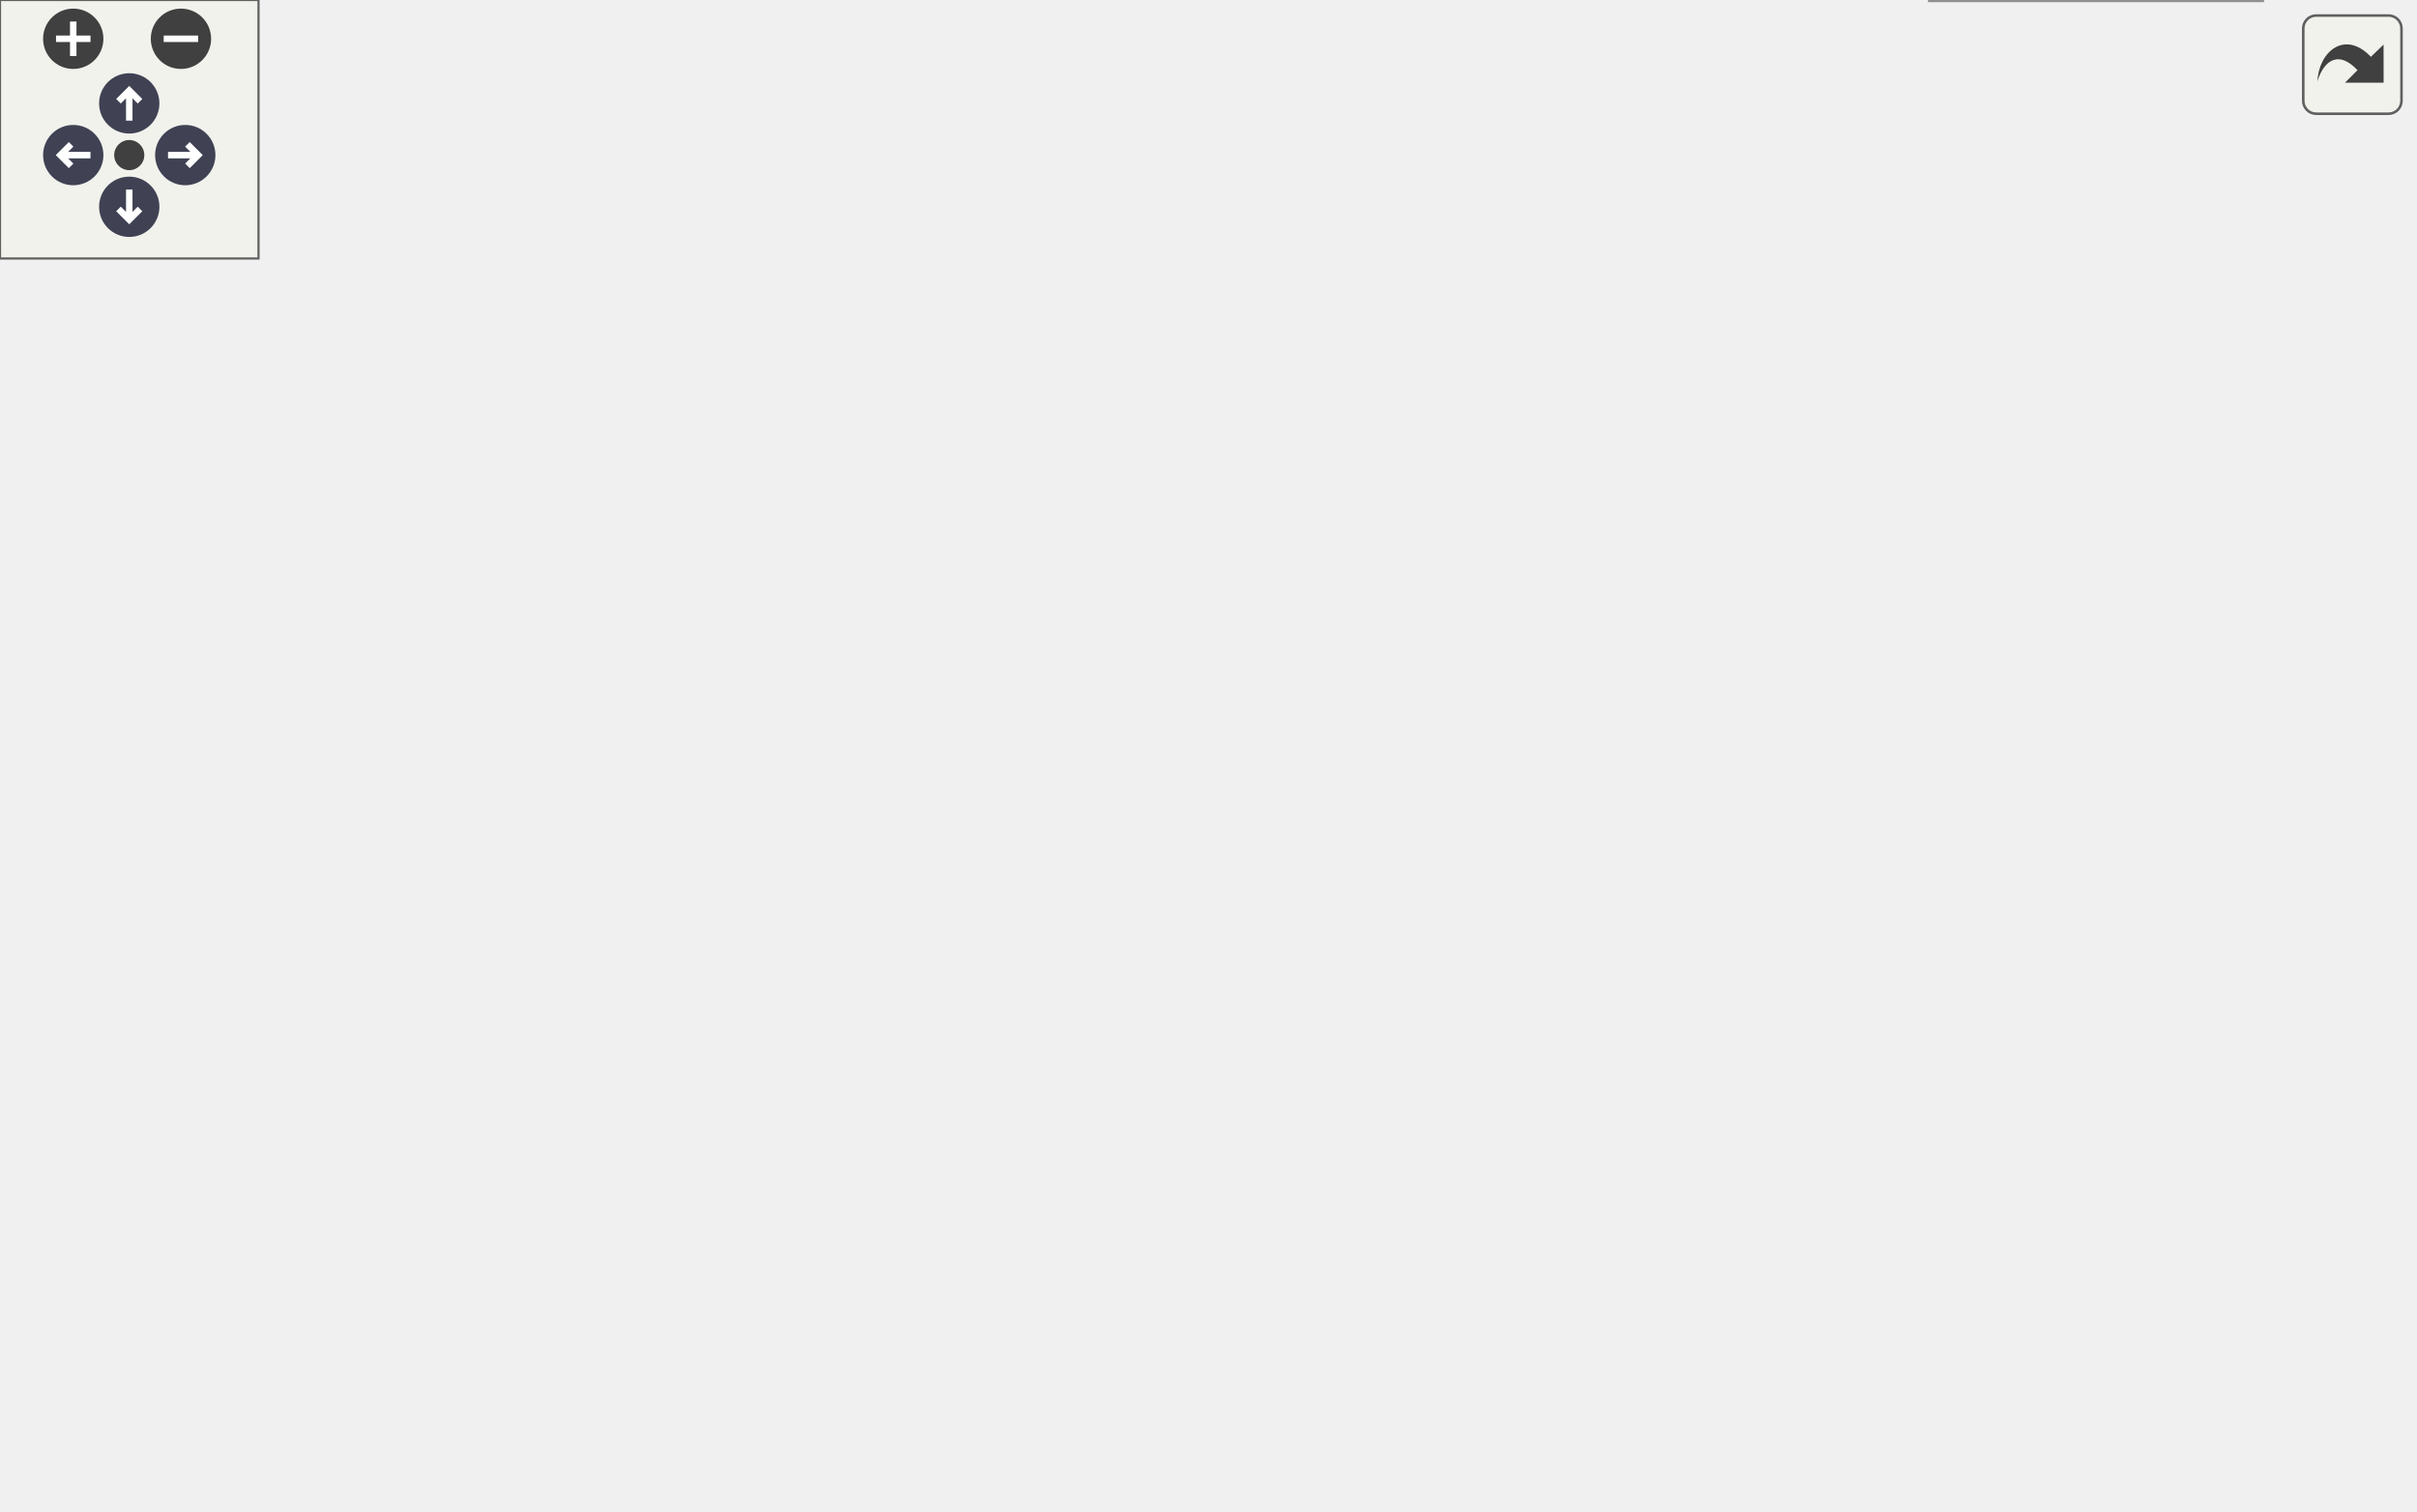
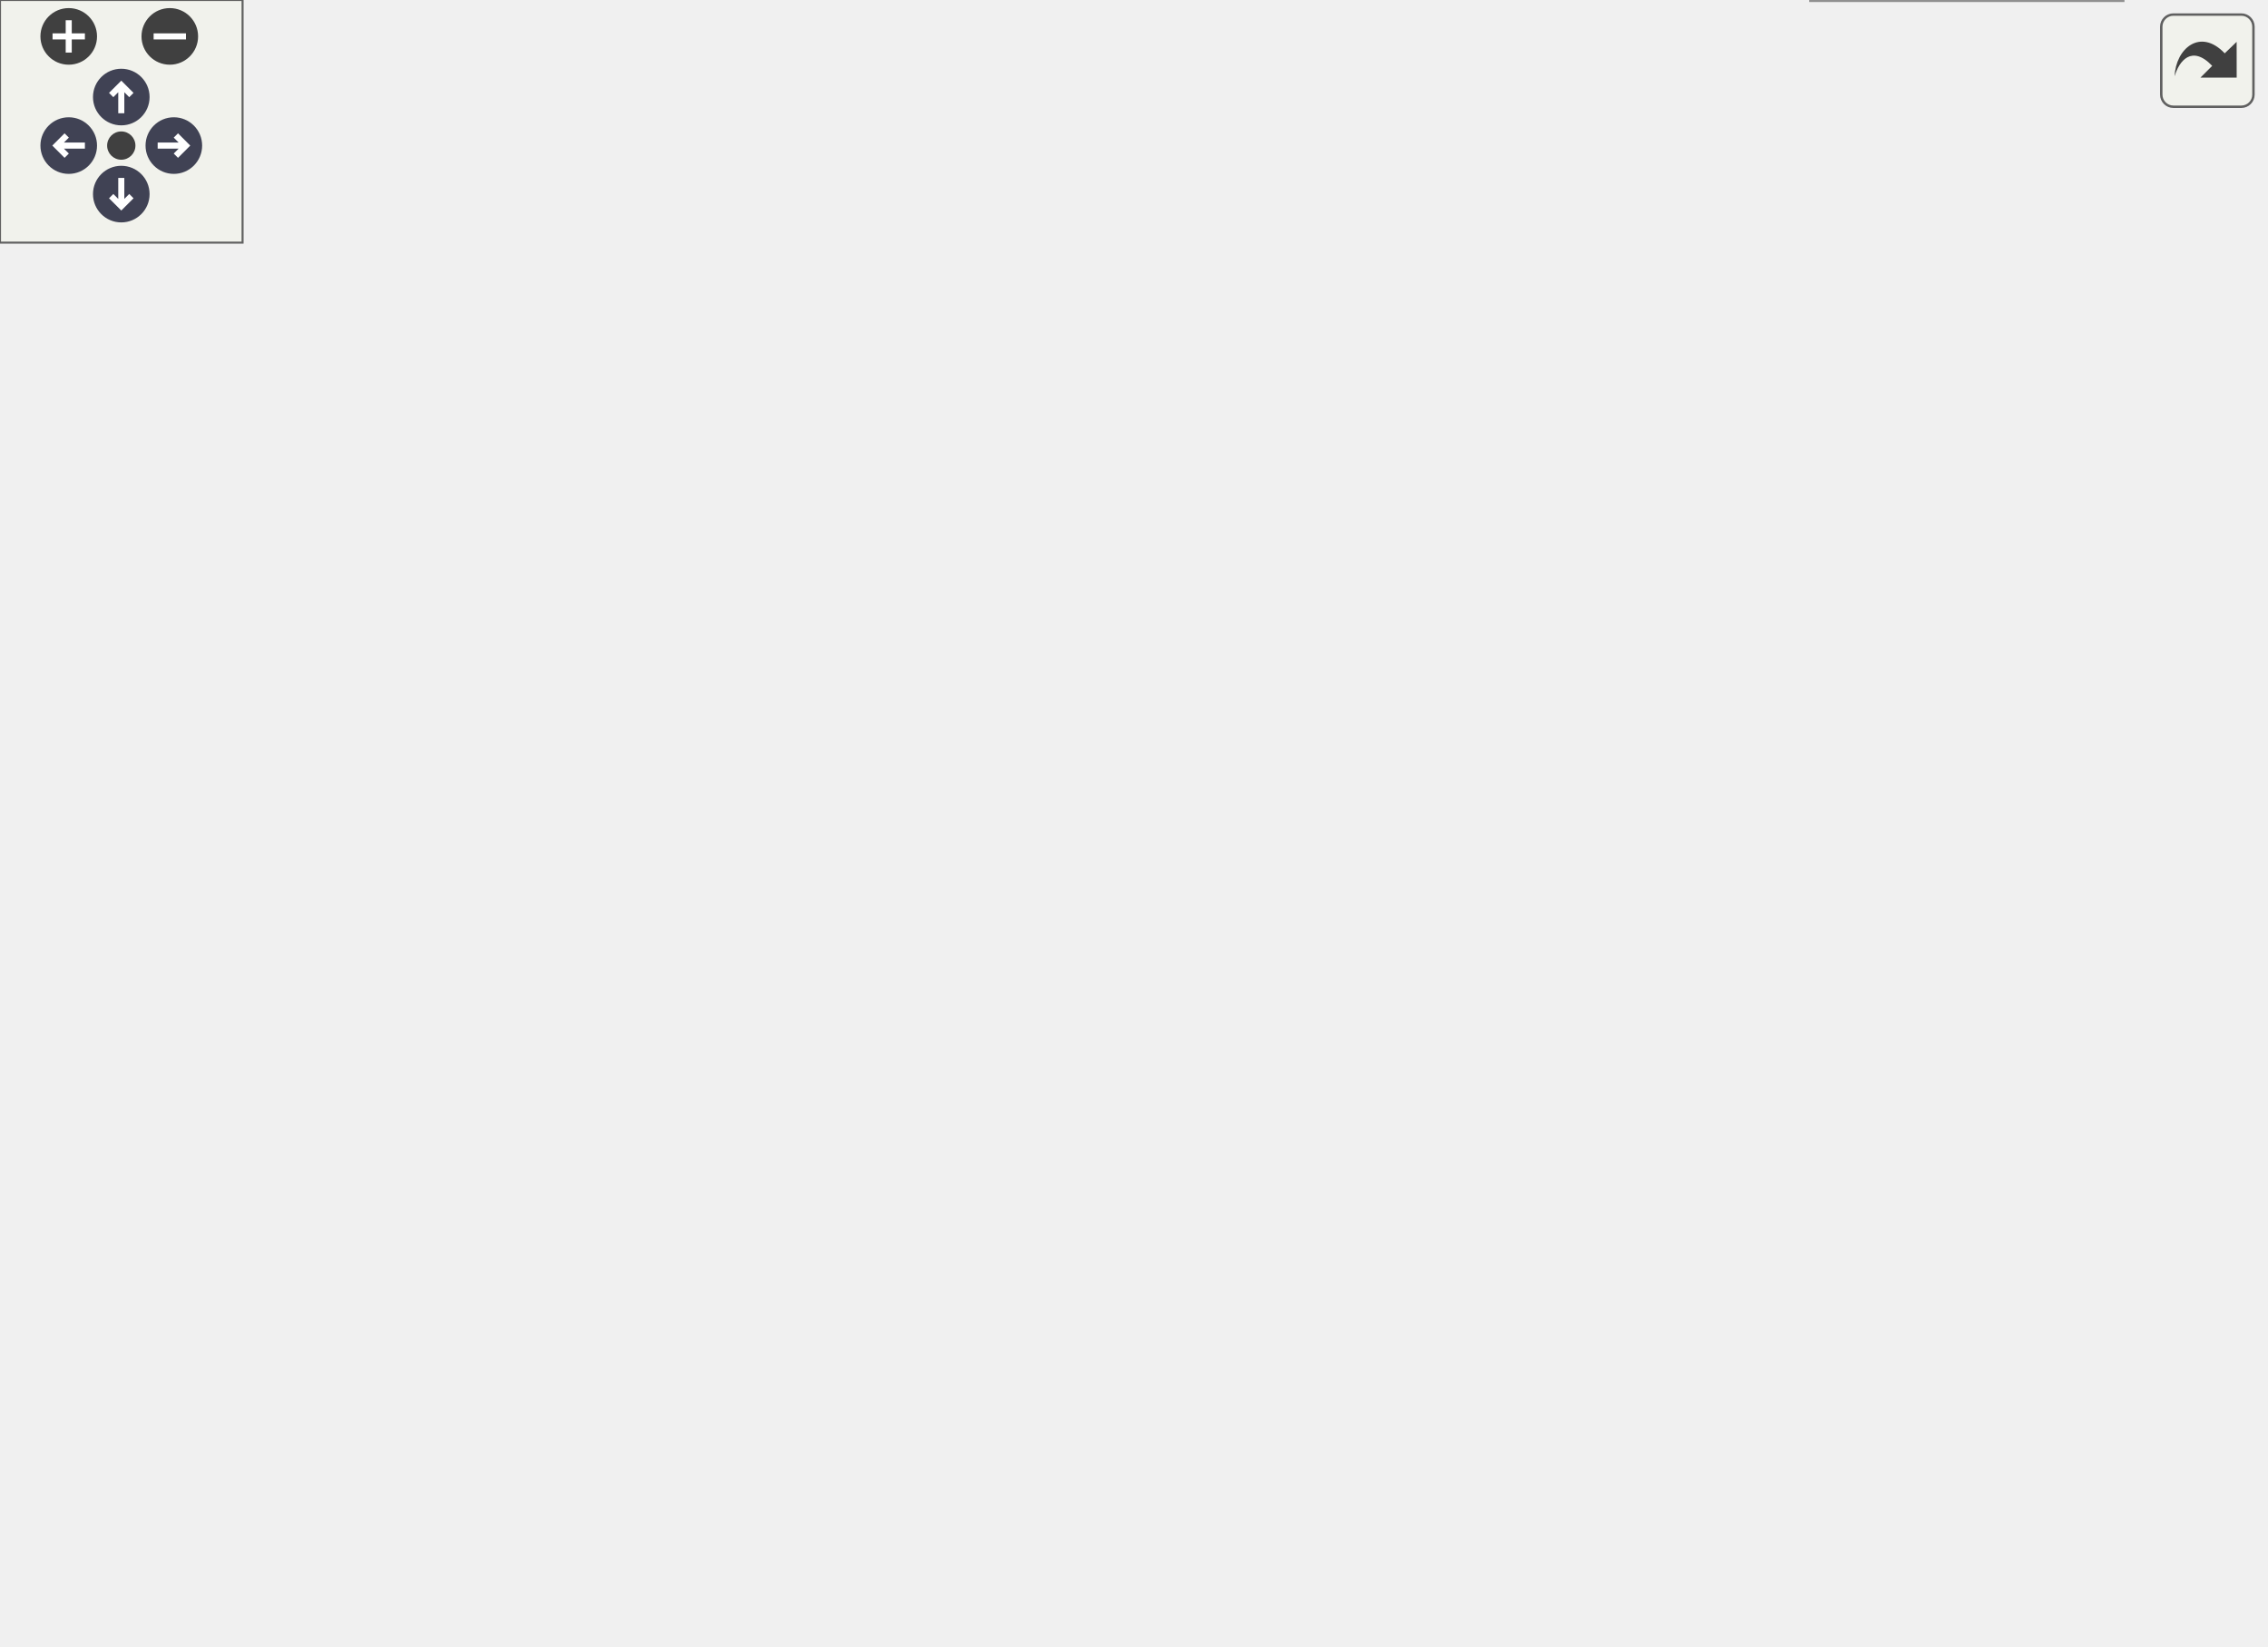
<svg xmlns="http://www.w3.org/2000/svg" xmlns:xlink="http://www.w3.org/1999/xlink" id="main" version="1.1" xml:space="preserve">
  <style type="text/css">
.node, .edge {opacity: 0.7;}
.node.selected, .edge.selected {opacity: 1;}
.edge:hover path { stroke: red; }
.edge:hover polygon { stroke: red; fill: red; }
</style>
  <defs>
    <circle id="rim" cx="0" cy="0" r="7" />
    <circle id="rim2" cx="0" cy="0" r="3.5" />
    <g id="zoomPlus">
      <use xlink:href="#rim" fill="#404040">
        <set attributeName="fill" to="#808080" begin="zoomplus.mouseover" end="zoomplus.mouseout" />
      </use>
      <path d="M-4,0h8M0,-4v8" fill="none" stroke="white" stroke-width="1.5" pointer-events="none" />
    </g>
    <g id="zoomMin">
      <use xlink:href="#rim" fill="#404040">
        <set attributeName="fill" to="#808080" begin="zoomminus.mouseover" end="zoomminus.mouseout" />
      </use>
      <path d="M-4,0h8" fill="none" stroke="white" stroke-width="1.5" pointer-events="none" />
    </g>
    <g id="arrowUp" transform="translate(30 24)">
      <use xlink:href="#rim" />
      <path pointer-events="none" fill="none" stroke="white" stroke-width="1.5" d="M0,-3.0v7 M-2.5,-0.5L0,-3.0L2.5,-0.5" />
    </g>
    <g id="arrowRight" transform="rotate(90) translate(36 -43)">
      <use xlink:href="#rim" />
      <path pointer-events="none" fill="none" stroke="white" stroke-width="1.5" d="M0,-3.0v7 M-2.5,-0.5L0,-3.0L2.5,-0.5" />
    </g>
    <g id="arrowDown" transform="rotate(180) translate(-30 -48)">
      <use xlink:href="#rim" />
      <path pointer-events="none" fill="none" stroke="white" stroke-width="1.5" d="M0,-3.0v7 M-2.5,-0.5L0,-3.0L2.5,-0.5" />
    </g>
    <g id="arrowLeft" transform="rotate(270) translate(-36 17)">
      <use xlink:href="#rim" />
      <path pointer-events="none" fill="none" stroke="white" stroke-width="1.5" d="M0,-3.0v7 M-2.5,-0.5L0,-3.0L2.5,-0.5" />
    </g>
    <g id="resetDef">
      <use xlink:href="#rim2" fill="#404040">
        <set attributeName="fill" to="#808080" begin="reset.mouseover" end="reset.mouseout" />
      </use>
    </g>
  </defs>
  <svg id="graph" class="graph">
    <g id="viewport">
      <g id="Node000001" class="node">
        <g id="a_Node000001">
          <a xlink:title=" ">
-             <polygon fill="#999999" stroke="#666666" points="176,-227.5 0,-227.5 0,-197.5 176,-197.5 176,-227.5" />
-             <text text-anchor="start" x="8" y="-215.5" font-family="Helvetica,sans-Serif" font-size="10.00">precice::config::LogConfiguration</text>
-             <text text-anchor="middle" x="88" y="-204.5" font-family="Helvetica,sans-Serif" font-size="10.00">::LogConfiguration</text>
+             <polygon fill="#999999" stroke="#666666" points="176,-298.5 0,-298.5 0,-268.5 176,-268.5 176,-298.5" />
+             <text text-anchor="start" x="8" y="-286.5" font-family="Helvetica,sans-Serif" font-size="10.00">precice::config::LogConfiguration</text>
+             <text text-anchor="middle" x="88" y="-275.5" font-family="Helvetica,sans-Serif" font-size="10.00">::LogConfiguration</text>
          </a>
        </g>
      </g>
      <g id="Node000002" class="node">
        <g id="a_Node000002">
          <a xlink:href="classprecice_1_1xml_1_1XMLTag.html#af81dc6eea2b9a75e14ddd6033ed9a1d4" target="_top" xlink:title="Adds an XML tag as subtag by making a copy of the given tag.">
-             <polygon fill="white" stroke="#666666" points="354,-285.5 235,-285.5 235,-255.5 354,-255.5 354,-285.5" />
-             <text text-anchor="start" x="243" y="-273.5" font-family="Helvetica,sans-Serif" font-size="10.00">precice::xml::XMLTag</text>
-             <text text-anchor="middle" x="294.5" y="-262.5" font-family="Helvetica,sans-Serif" font-size="10.00">::addSubtag</text>
+             <polygon fill="white" stroke="#666666" points="354,-346.5 235,-346.5 235,-316.5 354,-316.5 354,-346.5" />
+             <text text-anchor="start" x="243" y="-334.5" font-family="Helvetica,sans-Serif" font-size="10.00">precice::xml::XMLTag</text>
+             <text text-anchor="middle" x="294.5" y="-323.5" font-family="Helvetica,sans-Serif" font-size="10.00">::addSubtag</text>
          </a>
        </g>
      </g>
      <g id="edge1_Node000001_Node000002" class="edge">
        <g id="a_edge1_Node000001_Node000002">
          <a xlink:title=" ">
-             <path fill="none" stroke="#63b8ff" d="M141.93,-227.51C169.03,-235.2 202.21,-244.61 230.61,-252.66" />
-             <polygon fill="#63b8ff" stroke="#63b8ff" points="229.86,-256.09 240.44,-255.45 231.77,-249.35 229.86,-256.09" />
+             <path fill="none" stroke="#63b8ff" d="M153.14,-298.56C176,-303.92 201.82,-309.98 225.03,-315.43" />
+             <polygon fill="#63b8ff" stroke="#63b8ff" points="224.26,-318.84 234.79,-317.72 225.86,-312.03 224.26,-318.84" />
          </a>
        </g>
      </g>
      <g id="Node000004" class="node">
        <g id="a_Node000004">
-           <a xlink:href="classprecice_1_1xml_1_1XMLAttribute.html#ae336b527b63afb29a0860ced596535e6" target="_top" xlink:title="Sets a documentation string for the attribute.">
-             <polygon fill="white" stroke="#666666" points="368,-227.5 221,-227.5 221,-197.5 368,-197.5 368,-227.5" />
-             <text text-anchor="start" x="229" y="-215.5" font-family="Helvetica,sans-Serif" font-size="10.00">precice::xml::XMLAttribute</text>
-             <text text-anchor="middle" x="294.5" y="-204.5" font-family="Helvetica,sans-Serif" font-size="10.00">::setDocumentation</text>
+           <a xlink:href="classprecice_1_1xml_1_1XMLAttribute.html#ae6ec83e00d2bfd4e0a8263ded3182678" target="_top" xlink:title="Sets a documentation string for the attribute.">
+             <polygon fill="white" stroke="#666666" points="368,-298.5 221,-298.5 221,-268.5 368,-268.5 368,-298.5" />
+             <text text-anchor="start" x="229" y="-286.5" font-family="Helvetica,sans-Serif" font-size="10.00">precice::xml::XMLAttribute</text>
+             <text text-anchor="middle" x="294.5" y="-275.5" font-family="Helvetica,sans-Serif" font-size="10.00">::setDocumentation</text>
          </a>
        </g>
      </g>
      <g id="edge3_Node000001_Node000004" class="edge">
        <g id="a_edge3_Node000001_Node000004">
          <a xlink:title=" ">
-             <path fill="none" stroke="#63b8ff" d="M176.02,-212.5C187.43,-212.5 199.09,-212.5 210.42,-212.5" />
-             <polygon fill="#63b8ff" stroke="#63b8ff" points="210.72,-216 220.72,-212.5 210.72,-209 210.72,-216" />
-           </a>
-         </g>
-       </g>
-       <g id="Node000005" class="node">
-         <g id="a_Node000005">
+             <path fill="none" stroke="#63b8ff" d="M176.02,-283.5C187.43,-283.5 199.09,-283.5 210.42,-283.5" />
+             <polygon fill="#63b8ff" stroke="#63b8ff" points="210.72,-287 220.72,-283.5 210.72,-280 210.72,-287" />
+           </a>
+         </g>
+       </g>
+       <g id="Node000006" class="node">
+         <g id="a_Node000006">
          <a xlink:href="namespaceprecice_1_1logging.html#a0b39b47931451a7576faa4e42e6c968e" target="_top" xlink:title="Configures the logging from a LoggingConfiguration.">
-             <polygon fill="white" stroke="#666666" points="377,-160 212,-160 212,-141 377,-141 377,-160" />
-             <text text-anchor="middle" x="294.5" y="-148" font-family="Helvetica,sans-Serif" font-size="10.00">precice::logging::setupLogging</text>
-           </a>
-         </g>
-       </g>
-       <g id="edge4_Node000001_Node000005" class="edge">
-         <g id="a_edge4_Node000001_Node000005">
-           <a xlink:title=" ">
-             <path fill="none" stroke="#63b8ff" d="M138.5,-197.49C173.32,-186.94 219.37,-172.97 252.21,-163.02" />
-             <polygon fill="#63b8ff" stroke="#63b8ff" points="253.4,-166.32 261.95,-160.07 251.36,-159.62 253.4,-166.32" />
+             <polygon fill="white" stroke="#666666" points="377,-161 212,-161 212,-142 377,-142 377,-161" />
+             <text text-anchor="middle" x="294.5" y="-149" font-family="Helvetica,sans-Serif" font-size="10.00">precice::logging::setupLogging</text>
+           </a>
+         </g>
+       </g>
+       <g id="edge5_Node000001_Node000006" class="edge">
+         <g id="a_edge5_Node000001_Node000006">
+           <a xlink:title=" ">
+             <path fill="none" stroke="#63b8ff" d="M112.46,-268.36C151.8,-242.97 230.61,-192.1 269.98,-166.68" />
+             <polygon fill="#63b8ff" stroke="#63b8ff" points="272.15,-169.45 278.65,-161.08 268.35,-163.57 272.15,-169.45" />
          </a>
        </g>
      </g>
      <g id="Node000003" class="node">
        <g id="a_Node000003">
          <a target="_parent" xlink:href="http://en.cppreference.com/w/cpp/string/basic_string/empty.html#" xlink:title=" ">
-             <polygon fill="white" stroke="#666666" points="538,-290 435,-290 435,-271 538,-271 538,-290" />
-             <text text-anchor="middle" x="486.5" y="-278" font-family="Helvetica,sans-Serif" font-size="10.00">std::string::empty</text>
+             <polygon fill="white" stroke="#666666" points="538,-341 435,-341 435,-322 538,-322 538,-341" />
+             <text text-anchor="middle" x="486.5" y="-329" font-family="Helvetica,sans-Serif" font-size="10.00">std::string::empty</text>
          </a>
        </g>
      </g>
      <g id="edge2_Node000002_Node000003" class="edge">
        <g id="a_edge2_Node000002_Node000003">
          <a xlink:title=" ">
-             <path fill="none" stroke="#63b8ff" d="M354.06,-273.58C376.47,-274.76 402.06,-276.11 424.68,-277.3" />
-             <polygon fill="#63b8ff" stroke="#63b8ff" points="424.67,-280.8 434.84,-277.83 425.04,-273.81 424.67,-280.8" />
-           </a>
-         </g>
-       </g>
-       <g id="Node000006" class="node">
-         <g id="a_Node000006">
+             <path fill="none" stroke="#63b8ff" d="M354.06,-331.5C376.47,-331.5 402.06,-331.5 424.68,-331.5" />
+             <polygon fill="#63b8ff" stroke="#63b8ff" points="424.84,-335 434.84,-331.5 424.84,-328 424.84,-335" />
+           </a>
+         </g>
+       </g>
+       <g id="Node000005" class="node">
+         <g id="a_Node000005">
+           <a xlink:href="classprecice_1_1xml_1_1XMLAttribute.html#aabe7dcb8b1549b7d14ab59b04eff751a" target="_top" xlink:title=" ">
+             <polygon fill="white" stroke="#666666" points="560,-301.5 413,-301.5 413,-271.5 560,-271.5 560,-301.5" />
+             <text text-anchor="start" x="421" y="-289.5" font-family="Helvetica,sans-Serif" font-size="10.00">precice::xml::XMLAttribute</text>
+             <text text-anchor="middle" x="486.5" y="-278.5" font-family="Helvetica,sans-Serif" font-size="10.00">::XMLAttribute</text>
+           </a>
+         </g>
+       </g>
+       <g id="edge4_Node000004_Node000005" class="edge">
+         <g id="a_edge4_Node000004_Node000005">
+           <a xlink:title=" ">
+             <path fill="none" stroke="#63b8ff" d="M368.14,-284.65C379.49,-284.83 391.28,-285.01 402.83,-285.19" />
+             <polygon fill="#63b8ff" stroke="#63b8ff" points="402.84,-288.7 412.9,-285.35 402.95,-281.7 402.84,-288.7" />
+           </a>
+         </g>
+       </g>
+       <g id="Node000007" class="node">
+         <g id="a_Node000007">
          <a target="_parent" xlink:href="http://en.cppreference.com/w/cpp/container/vector/begin.html#" xlink:title=" ">
            <polygon fill="white" stroke="#666666" points="537,-253 436,-253 436,-234 537,-234 537,-253" />
            <text text-anchor="middle" x="486.5" y="-241" font-family="Helvetica,sans-Serif" font-size="10.00">std::vector::begin</text>
          </a>
        </g>
      </g>
-       <g id="edge5_Node000005_Node000006" class="edge">
-         <g id="a_edge5_Node000005_Node000006">
-           <a xlink:title=" ">
-             <path fill="none" stroke="#63b8ff" d="M322.14,-160.06C338.74,-166.69 360.07,-176.47 377,-188.5 395.7,-201.79 393.1,-214.08 413,-225.5 417.14,-227.88 421.59,-229.94 426.17,-231.74" />
-             <polygon fill="#63b8ff" stroke="#63b8ff" points="425.12,-235.08 435.71,-235.05 427.41,-228.46 425.12,-235.08" />
-           </a>
-         </g>
-       </g>
-       <g id="Node000007" class="node">
-         <g id="a_Node000007">
+       <g id="edge6_Node000006_Node000007" class="edge">
+         <g id="a_edge6_Node000006_Node000007">
+           <a xlink:title=" ">
+             <path fill="none" stroke="#63b8ff" d="M307.8,-161.13C328.41,-176.83 371.75,-207.93 413,-225.5 417.73,-227.51 422.73,-229.33 427.8,-230.97" />
+             <polygon fill="#63b8ff" stroke="#63b8ff" points="427.02,-234.39 437.6,-233.91 429.02,-227.69 427.02,-234.39" />
+           </a>
+         </g>
+       </g>
+       <g id="Node000008" class="node">
+         <g id="a_Node000008">
          <a target="_parent" xlink:href="http://en.cppreference.com/w/cpp/container/vector/clear.html#" xlink:title=" ">
            <polygon fill="white" stroke="#666666" points="535.5,-216 437.5,-216 437.5,-197 535.5,-197 535.5,-216" />
            <text text-anchor="middle" x="486.5" y="-204" font-family="Helvetica,sans-Serif" font-size="10.00">std::vector::clear</text>
          </a>
        </g>
      </g>
-       <g id="edge6_Node000005_Node000007" class="edge">
-         <g id="a_edge6_Node000005_Node000007">
-           <a xlink:title=" ">
-             <path fill="none" stroke="#63b8ff" d="M323.35,-160.11C347.05,-168.14 382.08,-179.67 413,-188.5 420.2,-190.55 427.83,-192.6 435.35,-194.53" />
-             <polygon fill="#63b8ff" stroke="#63b8ff" points="434.55,-197.94 445.1,-197 436.27,-191.15 434.55,-197.94" />
-           </a>
-         </g>
-       </g>
-       <g id="Node000008" class="node">
-         <g id="a_Node000008">
+       <g id="edge7_Node000006_Node000008" class="edge">
+         <g id="a_edge7_Node000006_Node000008">
+           <a xlink:title=" ">
+             <path fill="none" stroke="#63b8ff" d="M324.32,-161.12C348.02,-168.9 382.53,-179.93 413,-188.5 420.2,-190.53 427.85,-192.55 435.36,-194.48" />
+             <polygon fill="#63b8ff" stroke="#63b8ff" points="434.57,-197.89 445.12,-196.94 436.28,-191.1 434.57,-197.89" />
+           </a>
+         </g>
+       </g>
+       <g id="Node000009" class="node">
+         <g id="a_Node000009">
          <a target="_parent" xlink:href="http://en.cppreference.com/w/cpp/container/vector/emplace_back.html#" xlink:title=" ">
            <polygon fill="white" stroke="#666666" points="559,-179 414,-179 414,-160 559,-160 559,-179" />
            <text text-anchor="middle" x="486.5" y="-167" font-family="Helvetica,sans-Serif" font-size="10.00">std::vector::emplace_back</text>
          </a>
        </g>
      </g>
-       <g id="edge7_Node000005_Node000008" class="edge">
-         <g id="a_edge7_Node000005_Node000008">
-           <a xlink:title=" ">
-             <path fill="none" stroke="#63b8ff" d="M377.18,-158.67C385.93,-159.54 394.83,-160.43 403.58,-161.31" />
-             <polygon fill="#63b8ff" stroke="#63b8ff" points="403.46,-164.81 413.76,-162.33 404.16,-157.85 403.46,-164.81" />
-           </a>
-         </g>
-       </g>
-       <g id="Node000009" class="node">
-         <g id="a_Node000009">
+       <g id="edge8_Node000006_Node000009" class="edge">
+         <g id="a_edge8_Node000006_Node000009">
+           <a xlink:title=" ">
+             <path fill="none" stroke="#63b8ff" d="M377.18,-159.24C385.93,-160.07 394.83,-160.91 403.58,-161.74" />
+             <polygon fill="#63b8ff" stroke="#63b8ff" points="403.48,-165.24 413.76,-162.7 404.14,-158.28 403.48,-165.24" />
+           </a>
+         </g>
+       </g>
+       <g id="Node000010" class="node">
+         <g id="a_Node000010">
          <a target="_parent" xlink:href="http://en.cppreference.com/w/cpp/container/vector/empty.html#" xlink:title=" ">
            <polygon fill="white" stroke="#666666" points="539.5,-142 433.5,-142 433.5,-123 539.5,-123 539.5,-142" />
            <text text-anchor="middle" x="486.5" y="-130" font-family="Helvetica,sans-Serif" font-size="10.00">std::vector::empty</text>
          </a>
        </g>
      </g>
-       <g id="edge8_Node000005_Node000009" class="edge">
-         <g id="a_edge8_Node000005_Node000009">
-           <a xlink:title=" ">
-             <path fill="none" stroke="#63b8ff" d="M377.18,-142.76C392.62,-141.3 408.55,-139.79 423.28,-138.39" />
-             <polygon fill="#63b8ff" stroke="#63b8ff" points="423.63,-141.88 433.26,-137.45 422.97,-134.91 423.63,-141.88" />
-           </a>
-         </g>
-       </g>
-       <g id="Node000010" class="node">
-         <g id="a_Node000010">
+       <g id="edge9_Node000006_Node000010" class="edge">
+         <g id="a_edge9_Node000006_Node000010">
+           <a xlink:title=" ">
+             <path fill="none" stroke="#63b8ff" d="M377.18,-143.33C392.62,-141.79 408.55,-140.2 423.28,-138.72" />
+             <polygon fill="#63b8ff" stroke="#63b8ff" points="423.66,-142.2 433.26,-137.72 422.96,-135.24 423.66,-142.2" />
+           </a>
+         </g>
+       </g>
+       <g id="Node000011" class="node">
+         <g id="a_Node000011">
          <a target="_parent" xlink:href="http://en.cppreference.com/w/cpp/container/vector/end.html#" xlink:title=" ">
            <polygon fill="white" stroke="#666666" points="532.5,-105 440.5,-105 440.5,-86 532.5,-86 532.5,-105" />
            <text text-anchor="middle" x="486.5" y="-93" font-family="Helvetica,sans-Serif" font-size="10.00">std::vector::end</text>
          </a>
        </g>
      </g>
-       <g id="edge9_Node000005_Node000010" class="edge">
-         <g id="a_edge9_Node000005_Node000010">
-           <a xlink:title=" ">
-             <path fill="none" stroke="#63b8ff" d="M325.34,-140.99C349.03,-133.52 383.04,-123.01 413,-114.5 421.1,-112.2 429.73,-109.85 438.11,-107.62" />
-             <polygon fill="#63b8ff" stroke="#63b8ff" points="439.01,-111 447.79,-105.07 437.23,-104.23 439.01,-111" />
-           </a>
-         </g>
-       </g>
-       <g id="Node000011" class="node">
-         <g id="a_Node000011">
+       <g id="edge10_Node000006_Node000011" class="edge">
+         <g id="a_edge10_Node000006_Node000011">
+           <a xlink:title=" ">
+             <path fill="none" stroke="#63b8ff" d="M324.35,-141.98C348.07,-134.26 382.59,-123.27 413,-114.5 421.09,-112.17 429.72,-109.8 438.1,-107.57" />
+             <polygon fill="#63b8ff" stroke="#63b8ff" points="439,-110.95 447.78,-105.01 437.21,-104.18 439,-110.95" />
+           </a>
+         </g>
+       </g>
+       <g id="Node000012" class="node">
+         <g id="a_Node000012">
          <a xlink:href="namespaceprecice_1_1logging.html#a90d9b50f6478a00af9aea3edd59e49cc" target="_top" xlink:title="Returns the global logging configuration.">
            <polygon fill="white" stroke="#666666" points="560,-67.5 413,-67.5 413,-37.5 560,-37.5 560,-67.5" />
            <text text-anchor="start" x="421" y="-55.5" font-family="Helvetica,sans-Serif" font-size="10.00">precice::logging::getGlobal</text>
            <text text-anchor="middle" x="486.5" y="-44.5" font-family="Helvetica,sans-Serif" font-size="10.00">LoggingConfig</text>
          </a>
        </g>
      </g>
-       <g id="edge10_Node000005_Node000011" class="edge">
-         <g id="a_edge10_Node000005_Node000011">
-           <a xlink:title=" ">
-             <path fill="none" stroke="#63b8ff" d="M308.29,-140.97C329.26,-125.7 372.67,-95.53 413,-76.5 416.84,-74.69 420.86,-72.95 424.95,-71.3" />
-             <polygon fill="#63b8ff" stroke="#63b8ff" points="426.49,-74.46 434.57,-67.61 423.98,-67.92 426.49,-74.46" />
-           </a>
-         </g>
-       </g>
-       <g id="Node000012" class="node">
-         <g id="a_Node000012">
+       <g id="edge11_Node000006_Node000012" class="edge">
+         <g id="a_edge11_Node000006_Node000012">
+           <a xlink:title=" ">
+             <path fill="none" stroke="#63b8ff" d="M308.66,-141.78C329.8,-126.52 373,-96.68 413,-77.5 417.61,-75.29 422.47,-73.18 427.39,-71.19" />
+             <polygon fill="#63b8ff" stroke="#63b8ff" points="428.84,-74.39 436.91,-67.52 426.32,-67.86 428.84,-74.39" />
+           </a>
+         </g>
+       </g>
+       <g id="Node000013" class="node">
+         <g id="a_Node000013">
          <a target="_parent" xlink:href="http://en.cppreference.com/w/cpp/algorithm/all_any_none_of.html#" xlink:title=" ">
            <polygon fill="white" stroke="#666666" points="525,-19 448,-19 448,0 525,0 525,-19" />
            <text text-anchor="middle" x="486.5" y="-7" font-family="Helvetica,sans-Serif" font-size="10.00">std::none_of</text>
          </a>
        </g>
      </g>
-       <g id="edge11_Node000005_Node000012" class="edge">
-         <g id="a_edge11_Node000005_Node000012">
-           <a xlink:title=" ">
-             <path fill="none" stroke="#63b8ff" d="M301.9,-140.86C317.79,-117.71 361.5,-58.69 413,-28.5 420.67,-24.01 429.4,-20.56 438.09,-17.92" />
-             <polygon fill="#63b8ff" stroke="#63b8ff" points="439.09,-21.27 447.82,-15.26 437.25,-14.52 439.09,-21.27" />
+       <g id="edge12_Node000006_Node000013" class="edge">
+         <g id="a_edge12_Node000006_Node000013">
+           <a xlink:title=" ">
+             <path fill="none" stroke="#63b8ff" d="M301.88,-141.78C317.73,-118.44 361.34,-58.92 413,-28.5 420.66,-23.99 429.39,-20.53 438.08,-17.89" />
+             <polygon fill="#63b8ff" stroke="#63b8ff" points="439.08,-21.25 447.81,-15.24 437.24,-14.49 439.08,-21.25" />
          </a>
        </g>
      </g>
    </g>
  </svg>
  <g id="navigator" transform="translate(0 0)" fill="#404254">
    <rect fill="#f2f5e9" fill-opacity="0.5" stroke="#606060" stroke-width=".5" x="0" y="0" width="60" height="60" />
    <use id="zoomplus" xlink:href="#zoomPlus" x="17" y="9" />
    <use id="zoomminus" xlink:href="#zoomMin" x="42" y="9" />
    <use id="reset" xlink:href="#resetDef" x="30" y="36" />
    <use id="arrowup" xlink:href="#arrowUp" x="0" y="0" />
    <use id="arrowright" xlink:href="#arrowRight" x="0" y="0" />
    <use id="arrowdown" xlink:href="#arrowDown" x="0" y="0" />
    <use id="arrowleft" xlink:href="#arrowLeft" x="0" y="0" />
  </g>
  <svg viewBox="0 0 15 15" width="100%" height="30px" preserveAspectRatio="xMaxYMin meet">
    <g id="arrow_out" transform="scale(0.3 0.3)">
      <a xlink:href="classprecice_1_1config_1_1LogConfiguration_ae94afce0ad5fdecc25f02ec9e3750c54_cgraph_org.svg" target="_base">
        <rect id="button" ry="5" rx="5" y="6" x="6" height="38" width="38" fill="#f2f5e9" fill-opacity="0.5" stroke="#606060" stroke-width="1.0" />
        <path id="arrow" d="M 11.5,31.437 C 11.94,20.098 22.043,11.323 32.159,21.979 L 37.069,17.246 C 37.069,17.246 37.088,32 37.088,32 L 22.16,31.978 C 22.16,31.978 26.998,27.14 26.998,27.14 C 18.529,18.264 13.292,25.23 11.5,31.437 z" style="fill:#404040;" />
      </a>
    </g>
  </svg>
  <style type="text/css">

[data-mouse-over-selected='false'] { opacity: 0.7; }
[data-mouse-over-selected='true']  { opacity: 1.0; }

</style>
</svg>
